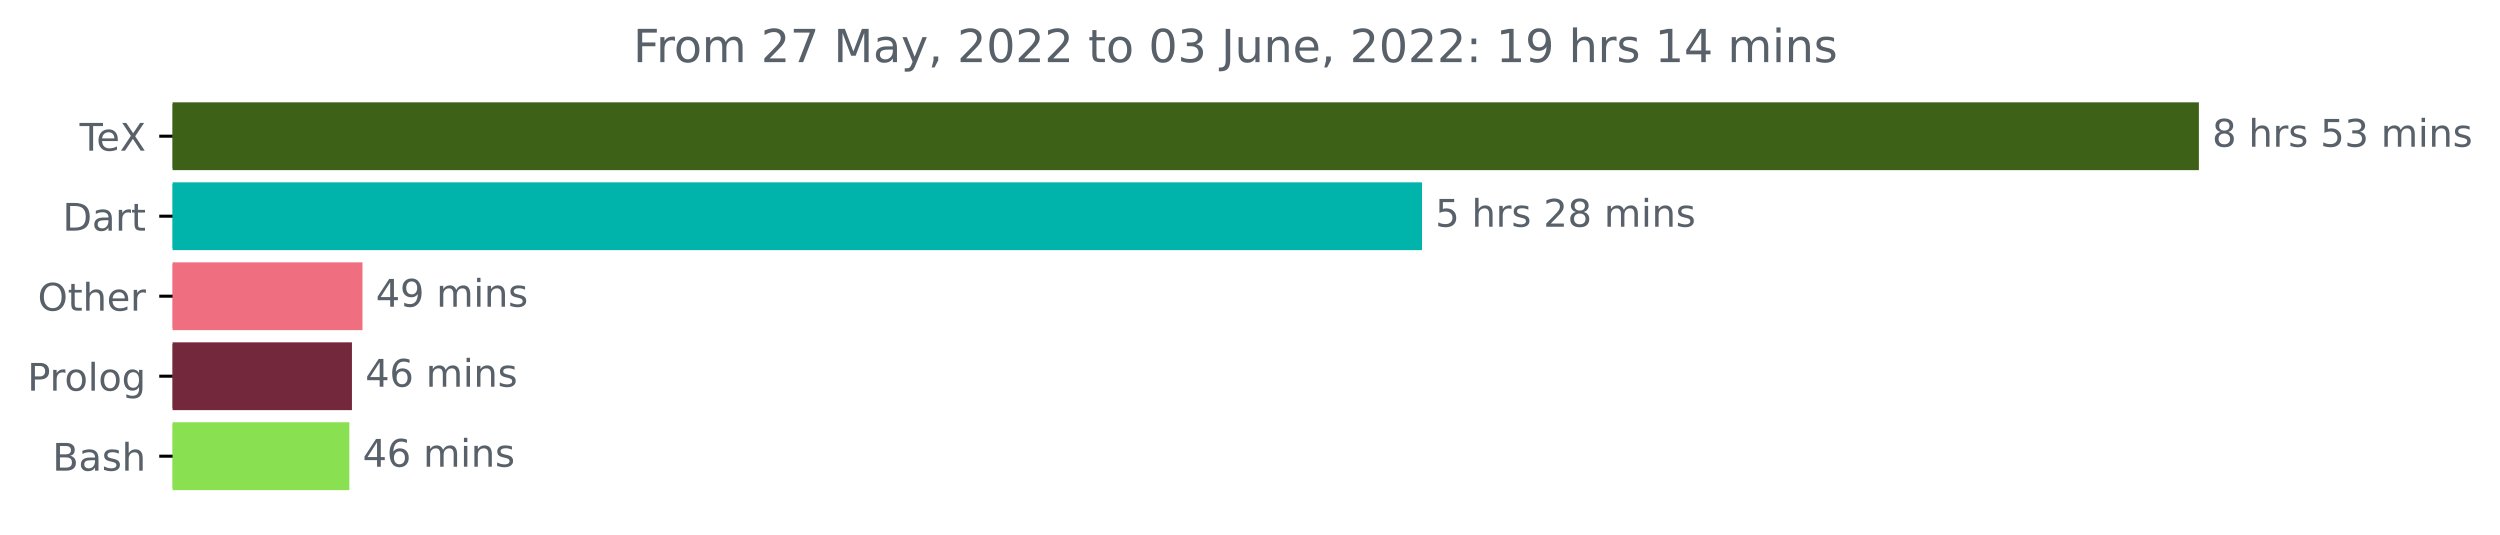
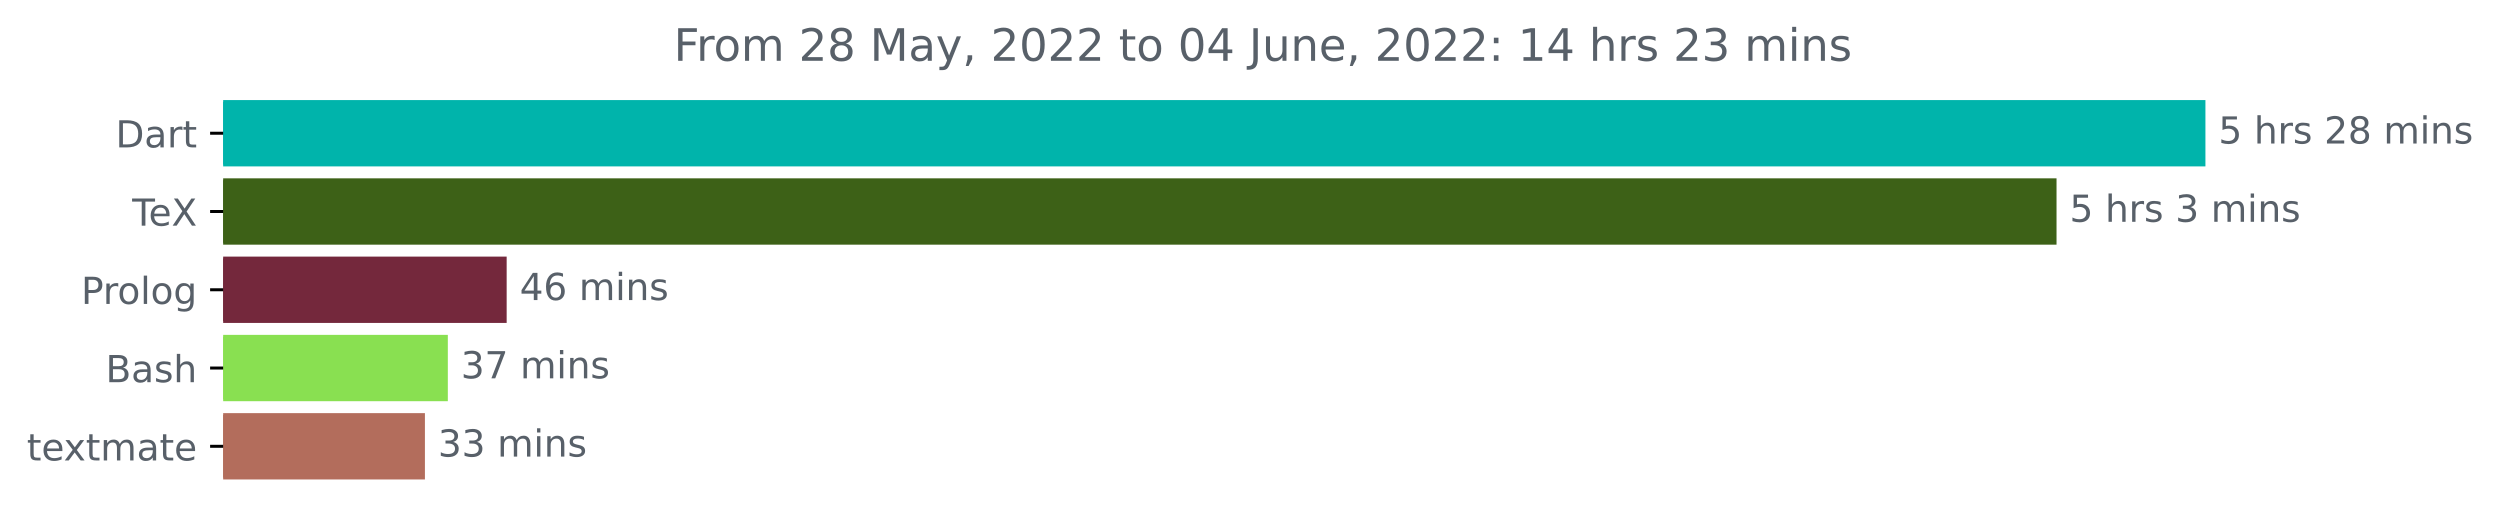
- <svg xmlns="http://www.w3.org/2000/svg" xmlns:xlink="http://www.w3.org/1999/xlink" width="656.279pt" height="140.398pt" viewBox="0 0 656.279 140.398" version="1.1">
+ <svg xmlns="http://www.w3.org/2000/svg" xmlns:xlink="http://www.w3.org/1999/xlink" width="670.854pt" height="140.398pt" viewBox="0 0 670.854 140.398" version="1.1">
  <defs>
    <style type="text/css">*{stroke-linejoin: round; stroke-linecap: butt}</style>
  </defs>
  <g id="figure_1">
    <g id="patch_1">
-       <path d="M 0 140.398  L 656.279 140.398  L 656.279 0  L 0 0  L 0 140.398  z " style="fill: none" />
+       <path d="M 0 140.398  L 670.854 140.398  L 670.854 0  L 0 0  L 0 140.398  z " style="fill: none" />
    </g>
    <g id="axes_1">
      <g id="patch_2">
-         <path d="M 45.305 27.358  L 576.733 27.358  L 576.733 44.158  L 45.305 44.158  z " clip-path="url(#pacbec7fb60)" style="fill: #3d6117; stroke: #3d6117; stroke-linejoin: miter" />
+         <path d="M 59.88 27.358  L 591.308 27.358  L 591.308 44.158  L 59.88 44.158  z " clip-path="url(#p3f781a3433)" style="fill: #00b4ab; stroke: #00b4ab; stroke-linejoin: miter" />
      </g>
      <g id="patch_3">
-         <path d="M 45.305 48.358  L 372.789 48.358  L 372.789 65.158  L 45.305 65.158  z " clip-path="url(#pacbec7fb60)" style="fill: #00b4ab; stroke: #00b4ab; stroke-linejoin: miter" />
+         <path d="M 59.88 48.358  L 551.353 48.358  L 551.353 65.158  L 59.88 65.158  z " clip-path="url(#p3f781a3433)" style="fill: #3d6117; stroke: #3d6117; stroke-linejoin: miter" />
      </g>
      <g id="patch_4">
-         <path d="M 45.305 69.358  L 94.652 69.358  L 94.652 86.158  L 45.305 86.158  z " clip-path="url(#pacbec7fb60)" style="fill: #ef6f80; stroke: #ef6f80; stroke-linejoin: miter" />
+         <path d="M 59.88 69.358  L 135.459 69.358  L 135.459 86.158  L 59.88 86.158  z " clip-path="url(#p3f781a3433)" style="fill: #74283c; stroke: #74283c; stroke-linejoin: miter" />
      </g>
      <g id="patch_5">
-         <path d="M 45.305 90.358  L 91.891 90.358  L 91.891 107.158  L 45.305 107.158  z " clip-path="url(#pacbec7fb60)" style="fill: #74283c; stroke: #74283c; stroke-linejoin: miter" />
+         <path d="M 59.88 90.358  L 119.672 90.358  L 119.672 107.158  L 59.88 107.158  z " clip-path="url(#p3f781a3433)" style="fill: #89e051; stroke: #89e051; stroke-linejoin: miter" />
      </g>
      <g id="patch_6">
-         <path d="M 45.305 111.358  L 91.201 111.358  L 91.201 128.158  L 45.305 128.158  z " clip-path="url(#pacbec7fb60)" style="fill: #89e051; stroke: #89e051; stroke-linejoin: miter" />
+         <path d="M 59.88 111.358  L 113.525 111.358  L 113.525 128.158  L 59.88 128.158  z " clip-path="url(#p3f781a3433)" style="fill: #b36d5c; stroke: #b36d5c; stroke-linejoin: miter" />
      </g>
      <g id="matplotlib.axis_1" />
      <g id="matplotlib.axis_2">
        <g id="ytick_1">
          <g id="line2d_1">
            <defs>
-               <path id="m02f143c8b2" d="M 0 0  L -3.5 0  " style="stroke: #000000; stroke-width: 0.8" />
+               <path id="m0fed70aa56" d="M 0 0  L -3.5 0  " style="stroke: #000000; stroke-width: 0.8" />
            </defs>
            <g>
-               <use xlink:href="#m02f143c8b2" x="45.305" y="35.758" style="stroke: #000000; stroke-width: 0.8" />
+               <use xlink:href="#m0fed70aa56" x="59.88" y="35.758" style="stroke: #000000; stroke-width: 0.8" />
            </g>
          </g>
          <g id="text_1">
-             <g style="fill: #586069" transform="translate(20.89375 39.55734)scale(0.1 -0.1)">
-               <defs>
-                 <path id="DejaVuSans-54" d="M -19 4666  L 3928 4666  L 3928 4134  L 2272 4134  L 2272 0  L 1638 0  L 1638 4134  L -19 4134  L -19 4666  z " transform="scale(0.015625)" />
-                 <path id="DejaVuSans-65" d="M 3597 1894  L 3597 1613  L 953 1613  Q 991 1019 1311 708  Q 1631 397 2203 397  Q 2534 397 2845 478  Q 3156 559 3463 722  L 3463 178  Q 3153 47 2828 -22  Q 2503 -91 2169 -91  Q 1331 -91 842 396  Q 353 884 353 1716  Q 353 2575 817 3079  Q 1281 3584 2069 3584  Q 2775 3584 3186 3129  Q 3597 2675 3597 1894  z M 3022 2063  Q 3016 2534 2758 2815  Q 2500 3097 2075 3097  Q 1594 3097 1305 2825  Q 1016 2553 972 2059  L 3022 2063  z " transform="scale(0.015625)" />
-                 <path id="DejaVuSans-58" d="M 403 4666  L 1081 4666  L 2241 2931  L 3406 4666  L 4084 4666  L 2584 2425  L 4184 0  L 3506 0  L 2194 1984  L 872 0  L 191 0  L 1856 2491  L 403 4666  z " transform="scale(0.015625)" />
-               </defs>
-               <use xlink:href="#DejaVuSans-54" />
-               <use xlink:href="#DejaVuSans-65" x="44.084" />
-               <use xlink:href="#DejaVuSans-58" x="105.607" />
-             </g>
-           </g>
-         </g>
-         <g id="ytick_2">
-           <g id="line2d_2">
-             <g>
-               <use xlink:href="#m02f143c8b2" x="45.305" y="56.758" style="stroke: #000000; stroke-width: 0.8" />
-             </g>
-           </g>
-           <g id="text_2">
-             <g style="fill: #586069" transform="translate(16.44531 60.55734)scale(0.1 -0.1)">
+             <g style="fill: #586069" transform="translate(31.02031 39.55734)scale(0.1 -0.1)">
              <defs>
                <path id="DejaVuSans-44" d="M 1259 4147  L 1259 519  L 2022 519  Q 2988 519 3436 956  Q 3884 1394 3884 2338  Q 3884 3275 3436 3711  Q 2988 4147 2022 4147  L 1259 4147  z M 628 4666  L 1925 4666  Q 3281 4666 3915 4102  Q 4550 3538 4550 2338  Q 4550 1131 3912 565  Q 3275 0 1925 0  L 628 0  L 628 4666  z " transform="scale(0.015625)" />
                <path id="DejaVuSans-61" d="M 2194 1759  Q 1497 1759 1228 1600  Q 959 1441 959 1056  Q 959 750 1161 570  Q 1363 391 1709 391  Q 2188 391 2477 730  Q 2766 1069 2766 1631  L 2766 1759  L 2194 1759  z M 3341 1997  L 3341 0  L 2766 0  L 2766 531  Q 2569 213 2275 61  Q 1981 -91 1556 -91  Q 1019 -91 701 211  Q 384 513 384 1019  Q 384 1609 779 1909  Q 1175 2209 1959 2209  L 2766 2209  L 2766 2266  Q 2766 2663 2505 2880  Q 2244 3097 1772 3097  Q 1472 3097 1187 3025  Q 903 2953 641 2809  L 641 3341  Q 956 3463 1253 3523  Q 1550 3584 1831 3584  Q 2591 3584 2966 3190  Q 3341 2797 3341 1997  z " transform="scale(0.015625)" />
                <path id="DejaVuSans-72" d="M 2631 2963  Q 2534 3019 2420 3045  Q 2306 3072 2169 3072  Q 1681 3072 1420 2755  Q 1159 2438 1159 1844  L 1159 0  L 581 0  L 581 3500  L 1159 3500  L 1159 2956  Q 1341 3275 1631 3429  Q 1922 3584 2338 3584  Q 2397 3584 2469 3576  Q 2541 3569 2628 3553  L 2631 2963  z " transform="scale(0.015625)" />
                <path id="DejaVuSans-74" d="M 1172 4494  L 1172 3500  L 2356 3500  L 2356 3053  L 1172 3053  L 1172 1153  Q 1172 725 1289 603  Q 1406 481 1766 481  L 2356 481  L 2356 0  L 1766 0  Q 1100 0 847 248  Q 594 497 594 1153  L 594 3053  L 172 3053  L 172 3500  L 594 3500  L 594 4494  L 1172 4494  z " transform="scale(0.015625)" />
              </defs>
              <use xlink:href="#DejaVuSans-44" />
              <use xlink:href="#DejaVuSans-61" x="77.002" />
              <use xlink:href="#DejaVuSans-72" x="138.281" />
              <use xlink:href="#DejaVuSans-74" x="179.395" />
            </g>
          </g>
        </g>
+         <g id="ytick_2">
+           <g id="line2d_2">
+             <g>
+               <use xlink:href="#m0fed70aa56" x="59.88" y="56.758" style="stroke: #000000; stroke-width: 0.8" />
+             </g>
+           </g>
+           <g id="text_2">
+             <g style="fill: #586069" transform="translate(35.46875 60.55734)scale(0.1 -0.1)">
+               <defs>
+                 <path id="DejaVuSans-54" d="M -19 4666  L 3928 4666  L 3928 4134  L 2272 4134  L 2272 0  L 1638 0  L 1638 4134  L -19 4134  L -19 4666  z " transform="scale(0.015625)" />
+                 <path id="DejaVuSans-65" d="M 3597 1894  L 3597 1613  L 953 1613  Q 991 1019 1311 708  Q 1631 397 2203 397  Q 2534 397 2845 478  Q 3156 559 3463 722  L 3463 178  Q 3153 47 2828 -22  Q 2503 -91 2169 -91  Q 1331 -91 842 396  Q 353 884 353 1716  Q 353 2575 817 3079  Q 1281 3584 2069 3584  Q 2775 3584 3186 3129  Q 3597 2675 3597 1894  z M 3022 2063  Q 3016 2534 2758 2815  Q 2500 3097 2075 3097  Q 1594 3097 1305 2825  Q 1016 2553 972 2059  L 3022 2063  z " transform="scale(0.015625)" />
+                 <path id="DejaVuSans-58" d="M 403 4666  L 1081 4666  L 2241 2931  L 3406 4666  L 4084 4666  L 2584 2425  L 4184 0  L 3506 0  L 2194 1984  L 872 0  L 191 0  L 1856 2491  L 403 4666  z " transform="scale(0.015625)" />
+               </defs>
+               <use xlink:href="#DejaVuSans-54" />
+               <use xlink:href="#DejaVuSans-65" x="44.084" />
+               <use xlink:href="#DejaVuSans-58" x="105.607" />
+             </g>
+           </g>
+         </g>
        <g id="ytick_3">
          <g id="line2d_3">
            <g>
-               <use xlink:href="#m02f143c8b2" x="45.305" y="77.758" style="stroke: #000000; stroke-width: 0.8" />
+               <use xlink:href="#m0fed70aa56" x="59.88" y="77.758" style="stroke: #000000; stroke-width: 0.8" />
            </g>
          </g>
          <g id="text_3">
-             <g style="fill: #586069" transform="translate(9.910937 81.55734)scale(0.1 -0.1)">
-               <defs>
-                 <path id="DejaVuSans-4f" d="M 2522 4238  Q 1834 4238 1429 3725  Q 1025 3213 1025 2328  Q 1025 1447 1429 934  Q 1834 422 2522 422  Q 3209 422 3611 934  Q 4013 1447 4013 2328  Q 4013 3213 3611 3725  Q 3209 4238 2522 4238  z M 2522 4750  Q 3503 4750 4090 4092  Q 4678 3434 4678 2328  Q 4678 1225 4090 567  Q 3503 -91 2522 -91  Q 1538 -91 948 565  Q 359 1222 359 2328  Q 359 3434 948 4092  Q 1538 4750 2522 4750  z " transform="scale(0.015625)" />
-                 <path id="DejaVuSans-68" d="M 3513 2113  L 3513 0  L 2938 0  L 2938 2094  Q 2938 2591 2744 2837  Q 2550 3084 2163 3084  Q 1697 3084 1428 2787  Q 1159 2491 1159 1978  L 1159 0  L 581 0  L 581 4863  L 1159 4863  L 1159 2956  Q 1366 3272 1645 3428  Q 1925 3584 2291 3584  Q 2894 3584 3203 3211  Q 3513 2838 3513 2113  z " transform="scale(0.015625)" />
-               </defs>
-               <use xlink:href="#DejaVuSans-4f" />
-               <use xlink:href="#DejaVuSans-74" x="78.711" />
-               <use xlink:href="#DejaVuSans-68" x="117.92" />
-               <use xlink:href="#DejaVuSans-65" x="181.299" />
-               <use xlink:href="#DejaVuSans-72" x="242.822" />
-             </g>
-           </g>
-         </g>
-         <g id="ytick_4">
-           <g id="line2d_4">
-             <g>
-               <use xlink:href="#m02f143c8b2" x="45.305" y="98.758" style="stroke: #000000; stroke-width: 0.8" />
-             </g>
-           </g>
-           <g id="text_4">
-             <g style="fill: #586069" transform="translate(7.2 102.5573)scale(0.1 -0.1)">
+             <g style="fill: #586069" transform="translate(21.775 81.55734)scale(0.1 -0.1)">
              <defs>
                <path id="DejaVuSans-50" d="M 1259 4147  L 1259 2394  L 2053 2394  Q 2494 2394 2734 2622  Q 2975 2850 2975 3272  Q 2975 3691 2734 3919  Q 2494 4147 2053 4147  L 1259 4147  z M 628 4666  L 2053 4666  Q 2838 4666 3239 4311  Q 3641 3956 3641 3272  Q 3641 2581 3239 2228  Q 2838 1875 2053 1875  L 1259 1875  L 1259 0  L 628 0  L 628 4666  z " transform="scale(0.015625)" />
                <path id="DejaVuSans-6f" d="M 1959 3097  Q 1497 3097 1228 2736  Q 959 2375 959 1747  Q 959 1119 1226 758  Q 1494 397 1959 397  Q 2419 397 2687 759  Q 2956 1122 2956 1747  Q 2956 2369 2687 2733  Q 2419 3097 1959 3097  z M 1959 3584  Q 2709 3584 3137 3096  Q 3566 2609 3566 1747  Q 3566 888 3137 398  Q 2709 -91 1959 -91  Q 1206 -91 779 398  Q 353 888 353 1747  Q 353 2609 779 3096  Q 1206 3584 1959 3584  z " transform="scale(0.015625)" />
                <path id="DejaVuSans-6c" d="M 603 4863  L 1178 4863  L 1178 0  L 603 0  L 603 4863  z " transform="scale(0.015625)" />
                <path id="DejaVuSans-67" d="M 2906 1791  Q 2906 2416 2648 2759  Q 2391 3103 1925 3103  Q 1463 3103 1205 2759  Q 947 2416 947 1791  Q 947 1169 1205 825  Q 1463 481 1925 481  Q 2391 481 2648 825  Q 2906 1169 2906 1791  z M 3481 434  Q 3481 -459 3084 -895  Q 2688 -1331 1869 -1331  Q 1566 -1331 1297 -1286  Q 1028 -1241 775 -1147  L 775 -588  Q 1028 -725 1275 -790  Q 1522 -856 1778 -856  Q 2344 -856 2625 -561  Q 2906 -266 2906 331  L 2906 616  Q 2728 306 2450 153  Q 2172 0 1784 0  Q 1141 0 747 490  Q 353 981 353 1791  Q 353 2603 747 3093  Q 1141 3584 1784 3584  Q 2172 3584 2450 3431  Q 2728 3278 2906 2969  L 2906 3500  L 3481 3500  L 3481 434  z " transform="scale(0.015625)" />
              </defs>
              <use xlink:href="#DejaVuSans-50" />
              <use xlink:href="#DejaVuSans-72" x="58.553" />
              <use xlink:href="#DejaVuSans-6f" x="97.416" />
              <use xlink:href="#DejaVuSans-6c" x="158.598" />
              <use xlink:href="#DejaVuSans-6f" x="186.381" />
              <use xlink:href="#DejaVuSans-67" x="247.562" />
            </g>
          </g>
        </g>
-         <g id="ytick_5">
-           <g id="line2d_5">
-             <g>
-               <use xlink:href="#m02f143c8b2" x="45.305" y="119.758" style="stroke: #000000; stroke-width: 0.8" />
-             </g>
-           </g>
-           <g id="text_5">
-             <g style="fill: #586069" transform="translate(13.76875 123.5573)scale(0.1 -0.1)">
+         <g id="ytick_4">
+           <g id="line2d_4">
+             <g>
+               <use xlink:href="#m0fed70aa56" x="59.88" y="98.758" style="stroke: #000000; stroke-width: 0.8" />
+             </g>
+           </g>
+           <g id="text_4">
+             <g style="fill: #586069" transform="translate(28.34375 102.5573)scale(0.1 -0.1)">
              <defs>
                <path id="DejaVuSans-42" d="M 1259 2228  L 1259 519  L 2272 519  Q 2781 519 3026 730  Q 3272 941 3272 1375  Q 3272 1813 3026 2020  Q 2781 2228 2272 2228  L 1259 2228  z M 1259 4147  L 1259 2741  L 2194 2741  Q 2656 2741 2882 2914  Q 3109 3088 3109 3444  Q 3109 3797 2882 3972  Q 2656 4147 2194 4147  L 1259 4147  z M 628 4666  L 2241 4666  Q 2963 4666 3353 4366  Q 3744 4066 3744 3513  Q 3744 3084 3544 2831  Q 3344 2578 2956 2516  Q 3422 2416 3680 2098  Q 3938 1781 3938 1306  Q 3938 681 3513 340  Q 3088 0 2303 0  L 628 0  L 628 4666  z " transform="scale(0.015625)" />
                <path id="DejaVuSans-73" d="M 2834 3397  L 2834 2853  Q 2591 2978 2328 3040  Q 2066 3103 1784 3103  Q 1356 3103 1142 2972  Q 928 2841 928 2578  Q 928 2378 1081 2264  Q 1234 2150 1697 2047  L 1894 2003  Q 2506 1872 2764 1633  Q 3022 1394 3022 966  Q 3022 478 2636 193  Q 2250 -91 1575 -91  Q 1294 -91 989 -36  Q 684 19 347 128  L 347 722  Q 666 556 975 473  Q 1284 391 1588 391  Q 1994 391 2212 530  Q 2431 669 2431 922  Q 2431 1156 2273 1281  Q 2116 1406 1581 1522  L 1381 1569  Q 847 1681 609 1914  Q 372 2147 372 2553  Q 372 3047 722 3315  Q 1072 3584 1716 3584  Q 2034 3584 2315 3537  Q 2597 3491 2834 3397  z " transform="scale(0.015625)" />
+                 <path id="DejaVuSans-68" d="M 3513 2113  L 3513 0  L 2938 0  L 2938 2094  Q 2938 2591 2744 2837  Q 2550 3084 2163 3084  Q 1697 3084 1428 2787  Q 1159 2491 1159 1978  L 1159 0  L 581 0  L 581 4863  L 1159 4863  L 1159 2956  Q 1366 3272 1645 3428  Q 1925 3584 2291 3584  Q 2894 3584 3203 3211  Q 3513 2838 3513 2113  z " transform="scale(0.015625)" />
              </defs>
              <use xlink:href="#DejaVuSans-42" />
              <use xlink:href="#DejaVuSans-61" x="68.604" />
              <use xlink:href="#DejaVuSans-73" x="129.883" />
              <use xlink:href="#DejaVuSans-68" x="181.982" />
            </g>
          </g>
        </g>
+         <g id="ytick_5">
+           <g id="line2d_5">
+             <g>
+               <use xlink:href="#m0fed70aa56" x="59.88" y="119.758" style="stroke: #000000; stroke-width: 0.8" />
+             </g>
+           </g>
+           <g id="text_5">
+             <g style="fill: #586069" transform="translate(7.2 123.5573)scale(0.1 -0.1)">
+               <defs>
+                 <path id="DejaVuSans-78" d="M 3513 3500  L 2247 1797  L 3578 0  L 2900 0  L 1881 1375  L 863 0  L 184 0  L 1544 1831  L 300 3500  L 978 3500  L 1906 2253  L 2834 3500  L 3513 3500  z " transform="scale(0.015625)" />
+                 <path id="DejaVuSans-6d" d="M 3328 2828  Q 3544 3216 3844 3400  Q 4144 3584 4550 3584  Q 5097 3584 5394 3201  Q 5691 2819 5691 2113  L 5691 0  L 5113 0  L 5113 2094  Q 5113 2597 4934 2840  Q 4756 3084 4391 3084  Q 3944 3084 3684 2787  Q 3425 2491 3425 1978  L 3425 0  L 2847 0  L 2847 2094  Q 2847 2600 2669 2842  Q 2491 3084 2119 3084  Q 1678 3084 1418 2786  Q 1159 2488 1159 1978  L 1159 0  L 581 0  L 581 3500  L 1159 3500  L 1159 2956  Q 1356 3278 1631 3431  Q 1906 3584 2284 3584  Q 2666 3584 2933 3390  Q 3200 3197 3328 2828  z " transform="scale(0.015625)" />
+               </defs>
+               <use xlink:href="#DejaVuSans-74" />
+               <use xlink:href="#DejaVuSans-65" x="39.209" />
+               <use xlink:href="#DejaVuSans-78" x="98.982" />
+               <use xlink:href="#DejaVuSans-74" x="158.162" />
+               <use xlink:href="#DejaVuSans-6d" x="197.371" />
+               <use xlink:href="#DejaVuSans-61" x="294.783" />
+               <use xlink:href="#DejaVuSans-74" x="356.062" />
+               <use xlink:href="#DejaVuSans-65" x="395.271" />
+             </g>
+           </g>
+         </g>
      </g>
      <g id="text_6">
-         <g style="fill: #586069" transform="translate(580.7333 38.5175)scale(0.1 -0.1)">
-           <defs>
+         <g style="fill: #586069" transform="translate(595.3083 38.5175)scale(0.1 -0.1)">
+           <defs>
+             <path id="DejaVuSans-35" d="M 691 4666  L 3169 4666  L 3169 4134  L 1269 4134  L 1269 2991  Q 1406 3038 1543 3061  Q 1681 3084 1819 3084  Q 2600 3084 3056 2656  Q 3513 2228 3513 1497  Q 3513 744 3044 326  Q 2575 -91 1722 -91  Q 1428 -91 1123 -41  Q 819 9 494 109  L 494 744  Q 775 591 1075 516  Q 1375 441 1709 441  Q 2250 441 2565 725  Q 2881 1009 2881 1497  Q 2881 1984 2565 2268  Q 2250 2553 1709 2553  Q 1456 2553 1204 2497  Q 953 2441 691 2322  L 691 4666  z " transform="scale(0.015625)" />
+             <path id="DejaVuSans-20" transform="scale(0.015625)" />
+             <path id="DejaVuSans-32" d="M 1228 531  L 3431 531  L 3431 0  L 469 0  L 469 531  Q 828 903 1448 1529  Q 2069 2156 2228 2338  Q 2531 2678 2651 2914  Q 2772 3150 2772 3378  Q 2772 3750 2511 3984  Q 2250 4219 1831 4219  Q 1534 4219 1204 4116  Q 875 4013 500 3803  L 500 4441  Q 881 4594 1212 4672  Q 1544 4750 1819 4750  Q 2544 4750 2975 4387  Q 3406 4025 3406 3419  Q 3406 3131 3298 2873  Q 3191 2616 2906 2266  Q 2828 2175 2409 1742  Q 1991 1309 1228 531  z " transform="scale(0.015625)" />
            <path id="DejaVuSans-38" d="M 2034 2216  Q 1584 2216 1326 1975  Q 1069 1734 1069 1313  Q 1069 891 1326 650  Q 1584 409 2034 409  Q 2484 409 2743 651  Q 3003 894 3003 1313  Q 3003 1734 2745 1975  Q 2488 2216 2034 2216  z M 1403 2484  Q 997 2584 770 2862  Q 544 3141 544 3541  Q 544 4100 942 4425  Q 1341 4750 2034 4750  Q 2731 4750 3128 4425  Q 3525 4100 3525 3541  Q 3525 3141 3298 2862  Q 3072 2584 2669 2484  Q 3125 2378 3379 2068  Q 3634 1759 3634 1313  Q 3634 634 3220 271  Q 2806 -91 2034 -91  Q 1263 -91 848 271  Q 434 634 434 1313  Q 434 1759 690 2068  Q 947 2378 1403 2484  z M 1172 3481  Q 1172 3119 1398 2916  Q 1625 2713 2034 2713  Q 2441 2713 2670 2916  Q 2900 3119 2900 3481  Q 2900 3844 2670 4047  Q 2441 4250 2034 4250  Q 1625 4250 1398 4047  Q 1172 3844 1172 3481  z " transform="scale(0.015625)" />
-             <path id="DejaVuSans-20" transform="scale(0.015625)" />
-             <path id="DejaVuSans-35" d="M 691 4666  L 3169 4666  L 3169 4134  L 1269 4134  L 1269 2991  Q 1406 3038 1543 3061  Q 1681 3084 1819 3084  Q 2600 3084 3056 2656  Q 3513 2228 3513 1497  Q 3513 744 3044 326  Q 2575 -91 1722 -91  Q 1428 -91 1123 -41  Q 819 9 494 109  L 494 744  Q 775 591 1075 516  Q 1375 441 1709 441  Q 2250 441 2565 725  Q 2881 1009 2881 1497  Q 2881 1984 2565 2268  Q 2250 2553 1709 2553  Q 1456 2553 1204 2497  Q 953 2441 691 2322  L 691 4666  z " transform="scale(0.015625)" />
-             <path id="DejaVuSans-33" d="M 2597 2516  Q 3050 2419 3304 2112  Q 3559 1806 3559 1356  Q 3559 666 3084 287  Q 2609 -91 1734 -91  Q 1441 -91 1130 -33  Q 819 25 488 141  L 488 750  Q 750 597 1062 519  Q 1375 441 1716 441  Q 2309 441 2620 675  Q 2931 909 2931 1356  Q 2931 1769 2642 2001  Q 2353 2234 1838 2234  L 1294 2234  L 1294 2753  L 1863 2753  Q 2328 2753 2575 2939  Q 2822 3125 2822 3475  Q 2822 3834 2567 4026  Q 2313 4219 1838 4219  Q 1578 4219 1281 4162  Q 984 4106 628 3988  L 628 4550  Q 988 4650 1302 4700  Q 1616 4750 1894 4750  Q 2613 4750 3031 4423  Q 3450 4097 3450 3541  Q 3450 3153 3228 2886  Q 3006 2619 2597 2516  z " transform="scale(0.015625)" />
-             <path id="DejaVuSans-6d" d="M 3328 2828  Q 3544 3216 3844 3400  Q 4144 3584 4550 3584  Q 5097 3584 5394 3201  Q 5691 2819 5691 2113  L 5691 0  L 5113 0  L 5113 2094  Q 5113 2597 4934 2840  Q 4756 3084 4391 3084  Q 3944 3084 3684 2787  Q 3425 2491 3425 1978  L 3425 0  L 2847 0  L 2847 2094  Q 2847 2600 2669 2842  Q 2491 3084 2119 3084  Q 1678 3084 1418 2786  Q 1159 2488 1159 1978  L 1159 0  L 581 0  L 581 3500  L 1159 3500  L 1159 2956  Q 1356 3278 1631 3431  Q 1906 3584 2284 3584  Q 2666 3584 2933 3390  Q 3200 3197 3328 2828  z " transform="scale(0.015625)" />
            <path id="DejaVuSans-69" d="M 603 3500  L 1178 3500  L 1178 0  L 603 0  L 603 3500  z M 603 4863  L 1178 4863  L 1178 4134  L 603 4134  L 603 4863  z " transform="scale(0.015625)" />
            <path id="DejaVuSans-6e" d="M 3513 2113  L 3513 0  L 2938 0  L 2938 2094  Q 2938 2591 2744 2837  Q 2550 3084 2163 3084  Q 1697 3084 1428 2787  Q 1159 2491 1159 1978  L 1159 0  L 581 0  L 581 3500  L 1159 3500  L 1159 2956  Q 1366 3272 1645 3428  Q 1925 3584 2291 3584  Q 2894 3584 3203 3211  Q 3513 2838 3513 2113  z " transform="scale(0.015625)" />
-           </defs>
-           <use xlink:href="#DejaVuSans-38" />
-           <use xlink:href="#DejaVuSans-20" x="63.623" />
-           <use xlink:href="#DejaVuSans-68" x="95.41" />
-           <use xlink:href="#DejaVuSans-72" x="158.789" />
-           <use xlink:href="#DejaVuSans-73" x="199.902" />
-           <use xlink:href="#DejaVuSans-20" x="252.002" />
-           <use xlink:href="#DejaVuSans-35" x="283.789" />
-           <use xlink:href="#DejaVuSans-33" x="347.412" />
-           <use xlink:href="#DejaVuSans-20" x="411.035" />
-           <use xlink:href="#DejaVuSans-6d" x="442.822" />
-           <use xlink:href="#DejaVuSans-69" x="540.234" />
-           <use xlink:href="#DejaVuSans-6e" x="568.018" />
-           <use xlink:href="#DejaVuSans-73" x="631.396" />
-         </g>
-       </g>
-       <g id="text_7">
-         <g style="fill: #586069" transform="translate(376.7889 59.5175)scale(0.1 -0.1)">
-           <defs>
-             <path id="DejaVuSans-32" d="M 1228 531  L 3431 531  L 3431 0  L 469 0  L 469 531  Q 828 903 1448 1529  Q 2069 2156 2228 2338  Q 2531 2678 2651 2914  Q 2772 3150 2772 3378  Q 2772 3750 2511 3984  Q 2250 4219 1831 4219  Q 1534 4219 1204 4116  Q 875 4013 500 3803  L 500 4441  Q 881 4594 1212 4672  Q 1544 4750 1819 4750  Q 2544 4750 2975 4387  Q 3406 4025 3406 3419  Q 3406 3131 3298 2873  Q 3191 2616 2906 2266  Q 2828 2175 2409 1742  Q 1991 1309 1228 531  z " transform="scale(0.015625)" />
          </defs>
          <use xlink:href="#DejaVuSans-35" />
          <use xlink:href="#DejaVuSans-20" x="63.623" />
          <use xlink:href="#DejaVuSans-68" x="95.41" />
          <use xlink:href="#DejaVuSans-72" x="158.789" />
          <use xlink:href="#DejaVuSans-73" x="199.902" />
          <use xlink:href="#DejaVuSans-20" x="252.002" />
          <use xlink:href="#DejaVuSans-32" x="283.789" />
          <use xlink:href="#DejaVuSans-38" x="347.412" />
          <use xlink:href="#DejaVuSans-20" x="411.035" />
          <use xlink:href="#DejaVuSans-6d" x="442.822" />
          <use xlink:href="#DejaVuSans-69" x="540.234" />
          <use xlink:href="#DejaVuSans-6e" x="568.018" />
          <use xlink:href="#DejaVuSans-73" x="631.396" />
        </g>
      </g>
+       <g id="text_7">
+         <g style="fill: #586069" transform="translate(555.3533 59.5175)scale(0.1 -0.1)">
+           <defs>
+             <path id="DejaVuSans-33" d="M 2597 2516  Q 3050 2419 3304 2112  Q 3559 1806 3559 1356  Q 3559 666 3084 287  Q 2609 -91 1734 -91  Q 1441 -91 1130 -33  Q 819 25 488 141  L 488 750  Q 750 597 1062 519  Q 1375 441 1716 441  Q 2309 441 2620 675  Q 2931 909 2931 1356  Q 2931 1769 2642 2001  Q 2353 2234 1838 2234  L 1294 2234  L 1294 2753  L 1863 2753  Q 2328 2753 2575 2939  Q 2822 3125 2822 3475  Q 2822 3834 2567 4026  Q 2313 4219 1838 4219  Q 1578 4219 1281 4162  Q 984 4106 628 3988  L 628 4550  Q 988 4650 1302 4700  Q 1616 4750 1894 4750  Q 2613 4750 3031 4423  Q 3450 4097 3450 3541  Q 3450 3153 3228 2886  Q 3006 2619 2597 2516  z " transform="scale(0.015625)" />
+           </defs>
+           <use xlink:href="#DejaVuSans-35" />
+           <use xlink:href="#DejaVuSans-20" x="63.623" />
+           <use xlink:href="#DejaVuSans-68" x="95.41" />
+           <use xlink:href="#DejaVuSans-72" x="158.789" />
+           <use xlink:href="#DejaVuSans-73" x="199.902" />
+           <use xlink:href="#DejaVuSans-20" x="252.002" />
+           <use xlink:href="#DejaVuSans-33" x="283.789" />
+           <use xlink:href="#DejaVuSans-20" x="347.412" />
+           <use xlink:href="#DejaVuSans-6d" x="379.199" />
+           <use xlink:href="#DejaVuSans-69" x="476.611" />
+           <use xlink:href="#DejaVuSans-6e" x="504.395" />
+           <use xlink:href="#DejaVuSans-73" x="567.773" />
+         </g>
+       </g>
      <g id="text_8">
-         <g style="fill: #586069" transform="translate(98.65163 80.5175)scale(0.1 -0.1)">
+         <g style="fill: #586069" transform="translate(139.4588 80.5175)scale(0.1 -0.1)">
          <defs>
            <path id="DejaVuSans-34" d="M 2419 4116  L 825 1625  L 2419 1625  L 2419 4116  z M 2253 4666  L 3047 4666  L 3047 1625  L 3713 1625  L 3713 1100  L 3047 1100  L 3047 0  L 2419 0  L 2419 1100  L 313 1100  L 313 1709  L 2253 4666  z " transform="scale(0.015625)" />
-             <path id="DejaVuSans-39" d="M 703 97  L 703 672  Q 941 559 1184 500  Q 1428 441 1663 441  Q 2288 441 2617 861  Q 2947 1281 2994 2138  Q 2813 1869 2534 1725  Q 2256 1581 1919 1581  Q 1219 1581 811 2004  Q 403 2428 403 3163  Q 403 3881 828 4315  Q 1253 4750 1959 4750  Q 2769 4750 3195 4129  Q 3622 3509 3622 2328  Q 3622 1225 3098 567  Q 2575 -91 1691 -91  Q 1453 -91 1209 -44  Q 966 3 703 97  z M 1959 2075  Q 2384 2075 2632 2365  Q 2881 2656 2881 3163  Q 2881 3666 2632 3958  Q 2384 4250 1959 4250  Q 1534 4250 1286 3958  Q 1038 3666 1038 3163  Q 1038 2656 1286 2365  Q 1534 2075 1959 2075  z " transform="scale(0.015625)" />
-           </defs>
-           <use xlink:href="#DejaVuSans-34" />
-           <use xlink:href="#DejaVuSans-39" x="63.623" />
-           <use xlink:href="#DejaVuSans-20" x="127.246" />
-           <use xlink:href="#DejaVuSans-6d" x="159.033" />
-           <use xlink:href="#DejaVuSans-69" x="256.445" />
-           <use xlink:href="#DejaVuSans-6e" x="284.229" />
-           <use xlink:href="#DejaVuSans-73" x="347.607" />
-         </g>
-       </g>
-       <g id="text_9">
-         <g style="fill: #586069" transform="translate(95.89096 101.5175)scale(0.1 -0.1)">
-           <defs>
            <path id="DejaVuSans-36" d="M 2113 2584  Q 1688 2584 1439 2293  Q 1191 2003 1191 1497  Q 1191 994 1439 701  Q 1688 409 2113 409  Q 2538 409 2786 701  Q 3034 994 3034 1497  Q 3034 2003 2786 2293  Q 2538 2584 2113 2584  z M 3366 4563  L 3366 3988  Q 3128 4100 2886 4159  Q 2644 4219 2406 4219  Q 1781 4219 1451 3797  Q 1122 3375 1075 2522  Q 1259 2794 1537 2939  Q 1816 3084 2150 3084  Q 2853 3084 3261 2657  Q 3669 2231 3669 1497  Q 3669 778 3244 343  Q 2819 -91 2113 -91  Q 1303 -91 875 529  Q 447 1150 447 2328  Q 447 3434 972 4092  Q 1497 4750 2381 4750  Q 2619 4750 2861 4703  Q 3103 4656 3366 4563  z " transform="scale(0.015625)" />
          </defs>
          <use xlink:href="#DejaVuSans-34" />
          <use xlink:href="#DejaVuSans-36" x="63.623" />
          <use xlink:href="#DejaVuSans-20" x="127.246" />
          <use xlink:href="#DejaVuSans-6d" x="159.033" />
          <use xlink:href="#DejaVuSans-69" x="256.445" />
          <use xlink:href="#DejaVuSans-6e" x="284.229" />
          <use xlink:href="#DejaVuSans-73" x="347.607" />
        </g>
      </g>
-       <g id="text_10">
-         <g style="fill: #586069" transform="translate(95.20079 122.5175)scale(0.1 -0.1)">
-           <use xlink:href="#DejaVuSans-34" />
-           <use xlink:href="#DejaVuSans-36" x="63.623" />
+       <g id="text_9">
+         <g style="fill: #586069" transform="translate(123.6724 101.5175)scale(0.1 -0.1)">
+           <defs>
+             <path id="DejaVuSans-37" d="M 525 4666  L 3525 4666  L 3525 4397  L 1831 0  L 1172 0  L 2766 4134  L 525 4134  L 525 4666  z " transform="scale(0.015625)" />
+           </defs>
+           <use xlink:href="#DejaVuSans-33" />
+           <use xlink:href="#DejaVuSans-37" x="63.623" />
          <use xlink:href="#DejaVuSans-20" x="127.246" />
          <use xlink:href="#DejaVuSans-6d" x="159.033" />
          <use xlink:href="#DejaVuSans-69" x="256.445" />
          <use xlink:href="#DejaVuSans-6e" x="284.229" />
          <use xlink:href="#DejaVuSans-73" x="347.607" />
        </g>
      </g>
+       <g id="text_10">
+         <g style="fill: #586069" transform="translate(117.5255 122.5175)scale(0.1 -0.1)">
+           <use xlink:href="#DejaVuSans-33" />
+           <use xlink:href="#DejaVuSans-33" x="63.623" />
+           <use xlink:href="#DejaVuSans-20" x="127.246" />
+           <use xlink:href="#DejaVuSans-6d" x="159.033" />
+           <use xlink:href="#DejaVuSans-69" x="256.445" />
+           <use xlink:href="#DejaVuSans-6e" x="284.229" />
+           <use xlink:href="#DejaVuSans-73" x="347.607" />
+         </g>
+       </g>
      <g id="text_11">
-         <g style="fill: #586069" transform="translate(166.2216 16.31812)scale(0.12 -0.12)">
+         <g style="fill: #586069" transform="translate(180.7966 16.31812)scale(0.12 -0.12)">
          <defs>
            <path id="DejaVuSans-46" d="M 628 4666  L 3309 4666  L 3309 4134  L 1259 4134  L 1259 2759  L 3109 2759  L 3109 2228  L 1259 2228  L 1259 0  L 628 0  L 628 4666  z " transform="scale(0.015625)" />
-             <path id="DejaVuSans-37" d="M 525 4666  L 3525 4666  L 3525 4397  L 1831 0  L 1172 0  L 2766 4134  L 525 4134  L 525 4666  z " transform="scale(0.015625)" />
            <path id="DejaVuSans-4d" d="M 628 4666  L 1569 4666  L 2759 1491  L 3956 4666  L 4897 4666  L 4897 0  L 4281 0  L 4281 4097  L 3078 897  L 2444 897  L 1241 4097  L 1241 0  L 628 0  L 628 4666  z " transform="scale(0.015625)" />
            <path id="DejaVuSans-79" d="M 2059 -325  Q 1816 -950 1584 -1140  Q 1353 -1331 966 -1331  L 506 -1331  L 506 -850  L 844 -850  Q 1081 -850 1212 -737  Q 1344 -625 1503 -206  L 1606 56  L 191 3500  L 800 3500  L 1894 763  L 2988 3500  L 3597 3500  L 2059 -325  z " transform="scale(0.015625)" />
            <path id="DejaVuSans-2c" d="M 750 794  L 1409 794  L 1409 256  L 897 -744  L 494 -744  L 750 256  L 750 794  z " transform="scale(0.015625)" />
            <path id="DejaVuSans-30" d="M 2034 4250  Q 1547 4250 1301 3770  Q 1056 3291 1056 2328  Q 1056 1369 1301 889  Q 1547 409 2034 409  Q 2525 409 2770 889  Q 3016 1369 3016 2328  Q 3016 3291 2770 3770  Q 2525 4250 2034 4250  z M 2034 4750  Q 2819 4750 3233 4129  Q 3647 3509 3647 2328  Q 3647 1150 3233 529  Q 2819 -91 2034 -91  Q 1250 -91 836 529  Q 422 1150 422 2328  Q 422 3509 836 4129  Q 1250 4750 2034 4750  z " transform="scale(0.015625)" />
            <path id="DejaVuSans-4a" d="M 628 4666  L 1259 4666  L 1259 325  Q 1259 -519 939 -900  Q 619 -1281 -91 -1281  L -331 -1281  L -331 -750  L -134 -750  Q 284 -750 456 -515  Q 628 -281 628 325  L 628 4666  z " transform="scale(0.015625)" />
            <path id="DejaVuSans-75" d="M 544 1381  L 544 3500  L 1119 3500  L 1119 1403  Q 1119 906 1312 657  Q 1506 409 1894 409  Q 2359 409 2629 706  Q 2900 1003 2900 1516  L 2900 3500  L 3475 3500  L 3475 0  L 2900 0  L 2900 538  Q 2691 219 2414 64  Q 2138 -91 1772 -91  Q 1169 -91 856 284  Q 544 659 544 1381  z M 1991 3584  L 1991 3584  z " transform="scale(0.015625)" />
            <path id="DejaVuSans-3a" d="M 750 794  L 1409 794  L 1409 0  L 750 0  L 750 794  z M 750 3309  L 1409 3309  L 1409 2516  L 750 2516  L 750 3309  z " transform="scale(0.015625)" />
            <path id="DejaVuSans-31" d="M 794 531  L 1825 531  L 1825 4091  L 703 3866  L 703 4441  L 1819 4666  L 2450 4666  L 2450 531  L 3481 531  L 3481 0  L 794 0  L 794 531  z " transform="scale(0.015625)" />
          </defs>
          <use xlink:href="#DejaVuSans-46" />
          <use xlink:href="#DejaVuSans-72" x="50.27" />
          <use xlink:href="#DejaVuSans-6f" x="89.133" />
          <use xlink:href="#DejaVuSans-6d" x="150.314" />
          <use xlink:href="#DejaVuSans-20" x="247.727" />
          <use xlink:href="#DejaVuSans-32" x="279.514" />
-           <use xlink:href="#DejaVuSans-37" x="343.137" />
+           <use xlink:href="#DejaVuSans-38" x="343.137" />
          <use xlink:href="#DejaVuSans-20" x="406.76" />
          <use xlink:href="#DejaVuSans-4d" x="438.547" />
          <use xlink:href="#DejaVuSans-61" x="524.826" />
          <use xlink:href="#DejaVuSans-79" x="586.105" />
          <use xlink:href="#DejaVuSans-2c" x="645.285" />
          <use xlink:href="#DejaVuSans-20" x="677.072" />
          <use xlink:href="#DejaVuSans-32" x="708.859" />
          <use xlink:href="#DejaVuSans-30" x="772.482" />
          <use xlink:href="#DejaVuSans-32" x="836.105" />
          <use xlink:href="#DejaVuSans-32" x="899.729" />
          <use xlink:href="#DejaVuSans-20" x="963.352" />
          <use xlink:href="#DejaVuSans-74" x="995.139" />
          <use xlink:href="#DejaVuSans-6f" x="1034.348" />
          <use xlink:href="#DejaVuSans-20" x="1095.529" />
          <use xlink:href="#DejaVuSans-30" x="1127.316" />
-           <use xlink:href="#DejaVuSans-33" x="1190.939" />
+           <use xlink:href="#DejaVuSans-34" x="1190.939" />
          <use xlink:href="#DejaVuSans-20" x="1254.562" />
          <use xlink:href="#DejaVuSans-4a" x="1286.35" />
          <use xlink:href="#DejaVuSans-75" x="1315.842" />
          <use xlink:href="#DejaVuSans-6e" x="1379.221" />
          <use xlink:href="#DejaVuSans-65" x="1442.6" />
          <use xlink:href="#DejaVuSans-2c" x="1504.123" />
          <use xlink:href="#DejaVuSans-20" x="1535.91" />
          <use xlink:href="#DejaVuSans-32" x="1567.697" />
          <use xlink:href="#DejaVuSans-30" x="1631.32" />
          <use xlink:href="#DejaVuSans-32" x="1694.943" />
          <use xlink:href="#DejaVuSans-32" x="1758.566" />
          <use xlink:href="#DejaVuSans-3a" x="1822.189" />
          <use xlink:href="#DejaVuSans-20" x="1855.881" />
          <use xlink:href="#DejaVuSans-31" x="1887.668" />
-           <use xlink:href="#DejaVuSans-39" x="1951.291" />
+           <use xlink:href="#DejaVuSans-34" x="1951.291" />
          <use xlink:href="#DejaVuSans-20" x="2014.914" />
          <use xlink:href="#DejaVuSans-68" x="2046.701" />
          <use xlink:href="#DejaVuSans-72" x="2110.08" />
          <use xlink:href="#DejaVuSans-73" x="2151.193" />
          <use xlink:href="#DejaVuSans-20" x="2203.293" />
-           <use xlink:href="#DejaVuSans-31" x="2235.08" />
-           <use xlink:href="#DejaVuSans-34" x="2298.703" />
+           <use xlink:href="#DejaVuSans-32" x="2235.08" />
+           <use xlink:href="#DejaVuSans-33" x="2298.703" />
          <use xlink:href="#DejaVuSans-20" x="2362.326" />
          <use xlink:href="#DejaVuSans-6d" x="2394.113" />
          <use xlink:href="#DejaVuSans-69" x="2491.525" />
          <use xlink:href="#DejaVuSans-6e" x="2519.309" />
          <use xlink:href="#DejaVuSans-73" x="2582.688" />
        </g>
      </g>
    </g>
  </g>
  <defs>
-     <clipPath id="pacbec7fb60">
-       <rect x="45.305" y="22.318" width="558" height="110.88" />
+     <clipPath id="p3f781a3433">
+       <rect x="59.88" y="22.318" width="558" height="110.88" />
    </clipPath>
  </defs>
</svg>
